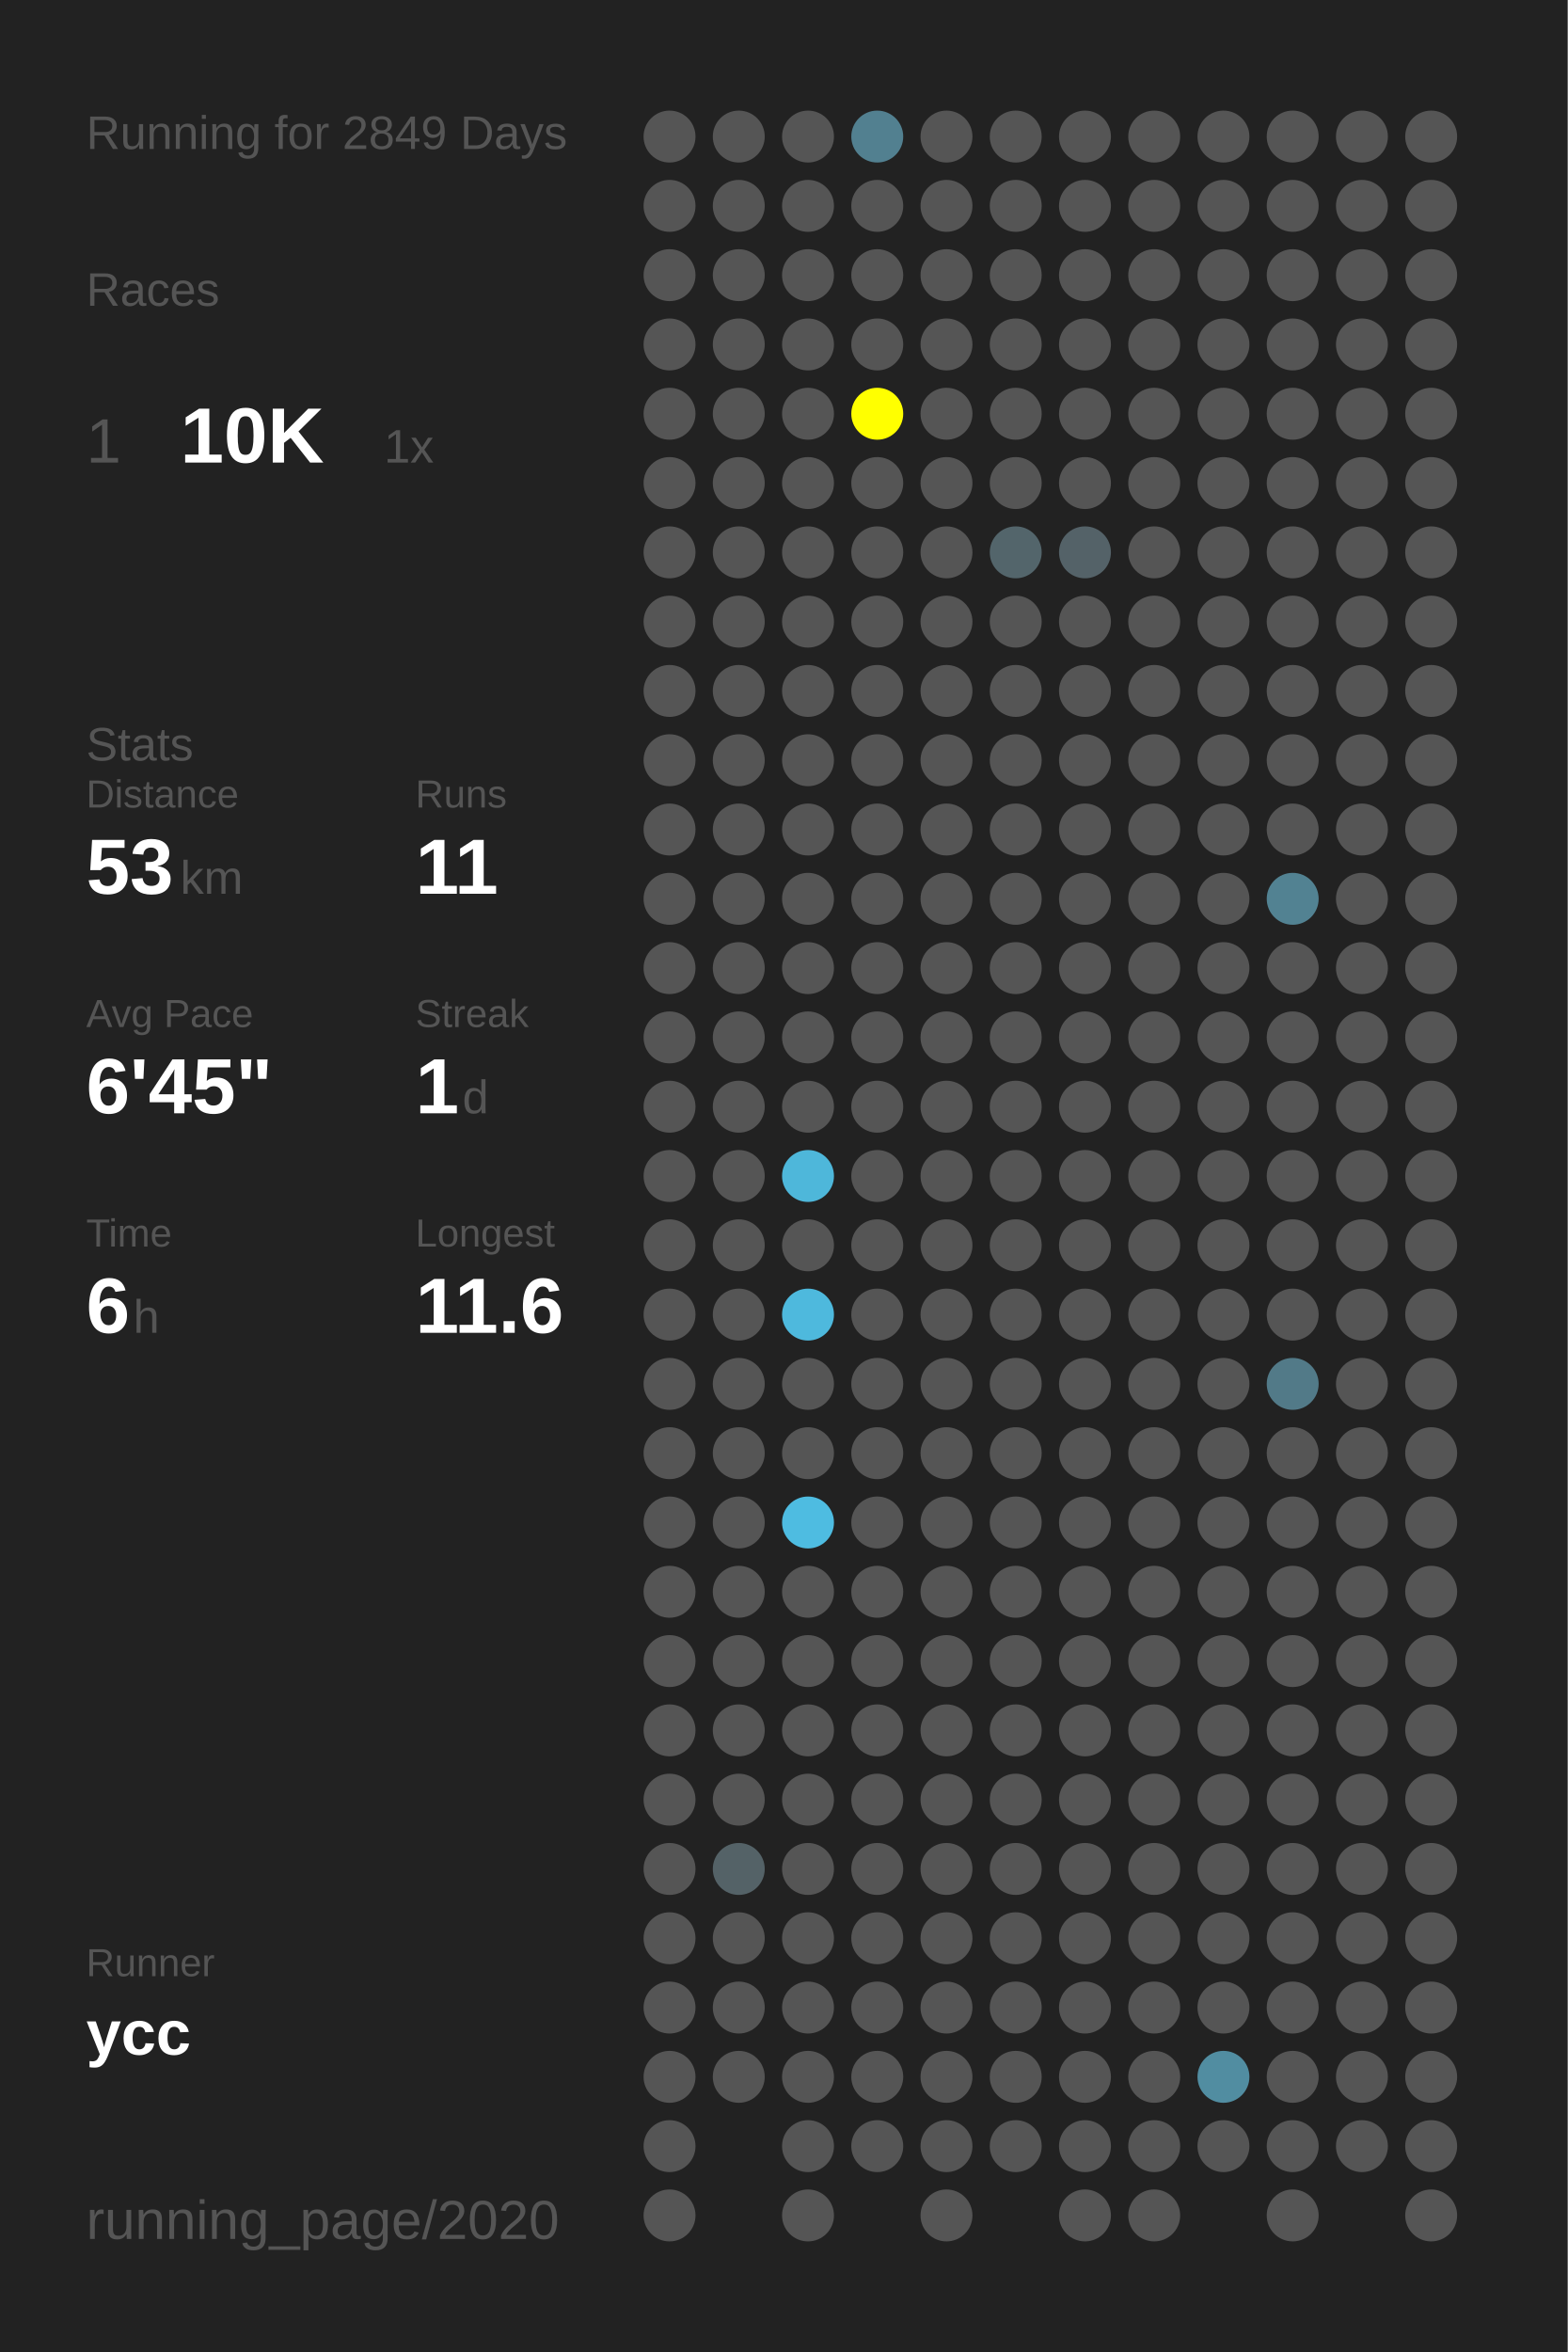
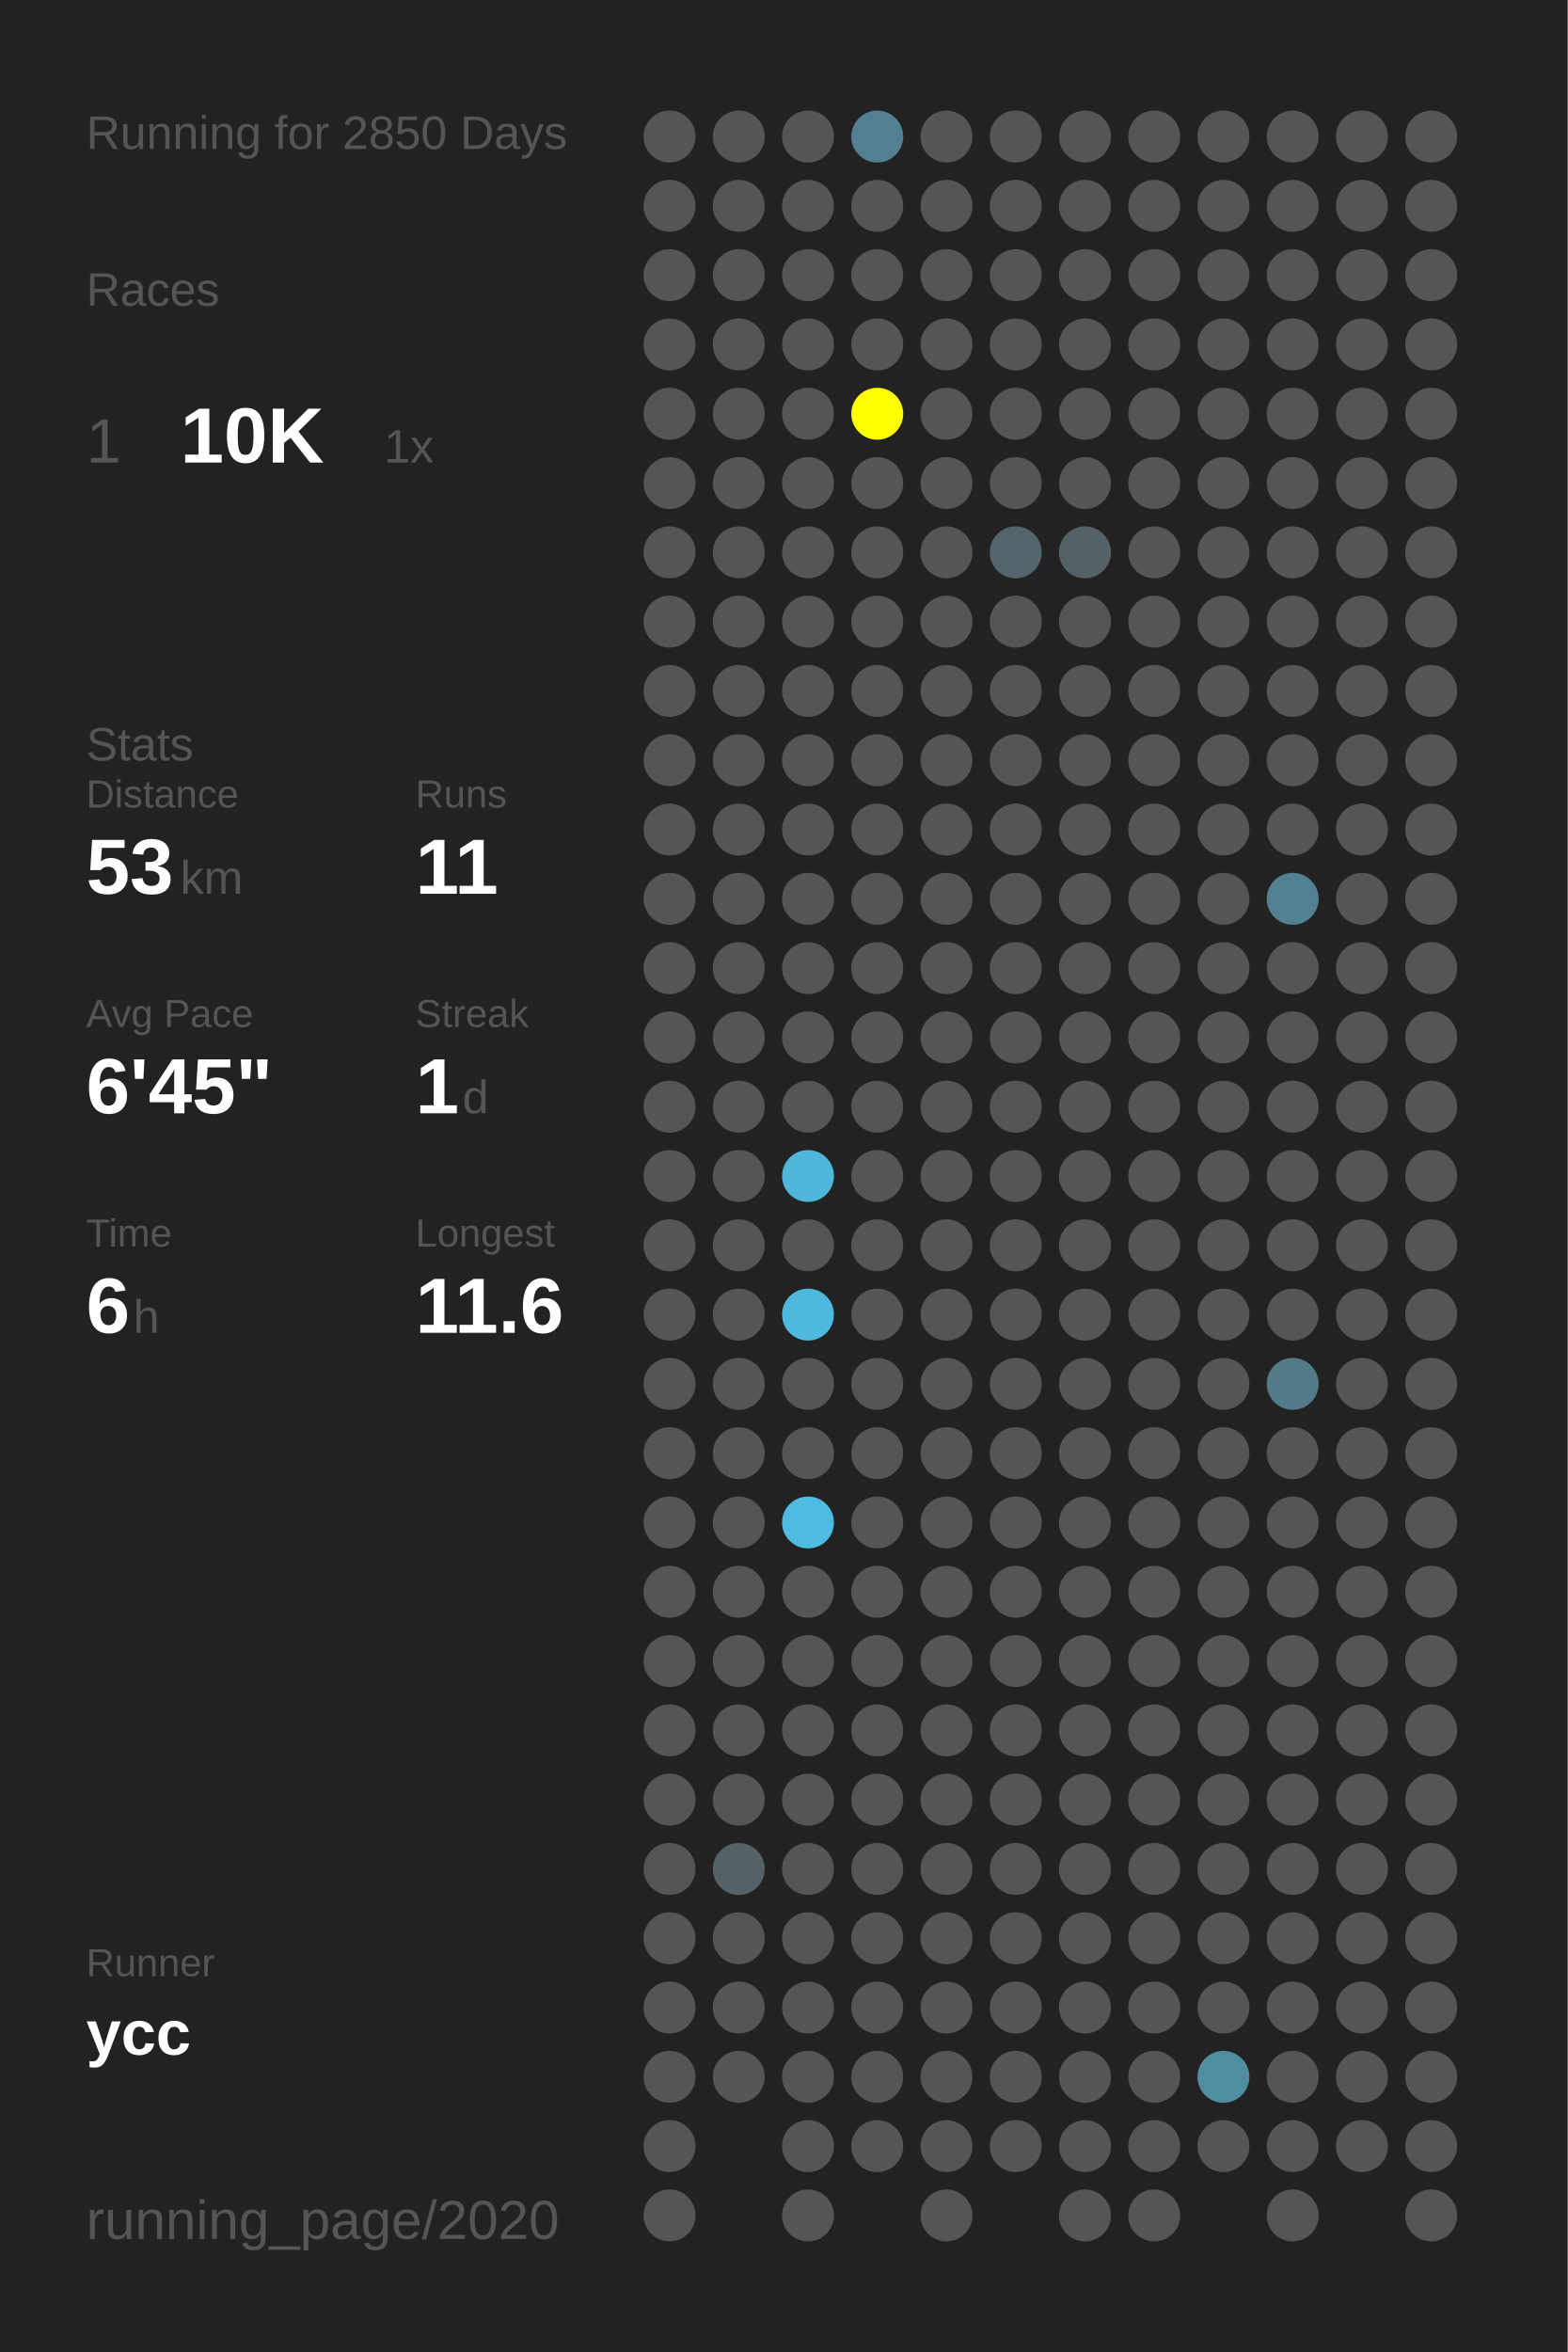
<svg xmlns="http://www.w3.org/2000/svg" baseProfile="full" height="300mm" version="1.1" viewBox="0,0,200,300" width="200mm">
  <defs />
  <rect fill="#222222" height="300" width="200" x="0" y="0" />
-   <text fill="#555555" style="font-size:6px; font-family:Arial;" x="11" y="19">Running for 2849 Days</text>
+   <text fill="#555555" style="font-size:6px; font-family:Arial;" x="11" y="19">Running for 2850 Days</text>
  <text fill="#555555" style="font-size:6px; font-family:Arial;" x="11" y="39">Races</text>
  <text fill="#555555" style="font-size:8px; font-family:Arial;" x="11" y="59">1</text>
  <text fill="#FFFFFF" style="font-size:10px; font-family:Arial; font-weight:bold;" x="23" y="59">10K</text>
  <text fill="#555555" style="font-size:6px; font-family:Arial;" x="49" y="59">1x</text>
  <text fill="#555555" style="font-size:6px; font-family:Arial;" x="11" y="97">Stats</text>
  <text fill="#555555" style="font-size:5px; font-family:Arial;" x="11" y="103">Distance</text>
  <text fill="#FFFFFF" style="font-size:10px; font-family:Arial; font-weight:bold;" x="11" y="114">53</text>
  <text fill="#555555" style="font-size:6px; font-family:Arial;" x="23" y="114">km</text>
  <text fill="#555555" style="font-size:5px; font-family:Arial;" x="53" y="103">Runs</text>
  <text fill="#FFFFFF" style="font-size:10px; font-family:Arial; font-weight:bold;" x="53" y="114">11</text>
  <text fill="#555555" style="font-size:5px; font-family:Arial;" x="11" y="131">Avg Pace</text>
  <text fill="#FFFFFF" style="font-size:10px; font-family:Arial; font-weight:bold;" x="11" y="142">6'45"</text>
  <text fill="#555555" style="font-size:5px; font-family:Arial;" x="53" y="131">Streak</text>
  <text fill="#FFFFFF" style="font-size:10px; font-family:Arial; font-weight:bold;" x="53" y="142">1</text>
  <text fill="#555555" style="font-size:6px; font-family:Arial;" x="59" y="142">d</text>
  <text fill="#555555" style="font-size:5px; font-family:Arial;" x="11" y="159">Time</text>
  <text fill="#FFFFFF" style="font-size:10px; font-family:Arial; font-weight:bold;" x="11" y="170">6</text>
  <text fill="#555555" style="font-size:6px; font-family:Arial;" x="17" y="170">h</text>
  <text fill="#555555" style="font-size:5px; font-family:Arial;" x="53" y="159">Longest</text>
  <text fill="#FFFFFF" style="font-size:10px; font-family:Arial; font-weight:bold;" x="53" y="170">11.6</text>
  <text fill="#555555" style="font-size:5px; font-family:Arial;" x="11" y="252.065">Runner</text>
  <text fill="#FFFFFF" style="font-size:8px; font-family:Arial; font-weight:bold;" x="11" y="262.065">ycc</text>
  <text fill="#555555" style="font-size:7px; font-family:Arial;" x="11" y="285.581">running_page/2020</text>
  <circle cx="85.417" cy="17.419" fill="#555555" r="3.312" />
  <circle cx="85.417" cy="26.258" fill="#555555" r="3.312" />
  <circle cx="85.417" cy="35.097" fill="#555555" r="3.312" />
  <circle cx="85.417" cy="43.935" fill="#555555" r="3.312" />
  <circle cx="85.417" cy="52.774" fill="#555555" r="3.312" />
  <circle cx="85.417" cy="61.613" fill="#555555" r="3.312" />
  <circle cx="85.417" cy="70.452" fill="#555555" r="3.312" />
  <circle cx="85.417" cy="79.29" fill="#555555" r="3.312" />
  <circle cx="85.417" cy="88.129" fill="#555555" r="3.312" />
  <circle cx="85.417" cy="96.968" fill="#555555" r="3.312" />
  <circle cx="85.417" cy="105.806" fill="#555555" r="3.312" />
  <circle cx="85.417" cy="114.645" fill="#555555" r="3.312" />
  <circle cx="85.417" cy="123.484" fill="#555555" r="3.312" />
  <circle cx="85.417" cy="132.323" fill="#555555" r="3.312" />
  <circle cx="85.417" cy="141.161" fill="#555555" r="3.312" />
  <circle cx="85.417" cy="150" fill="#555555" r="3.312" />
  <circle cx="85.417" cy="158.839" fill="#555555" r="3.312" />
  <circle cx="85.417" cy="167.677" fill="#555555" r="3.312" />
  <circle cx="85.417" cy="176.516" fill="#555555" r="3.312" />
  <circle cx="85.417" cy="185.355" fill="#555555" r="3.312" />
  <circle cx="85.417" cy="194.194" fill="#555555" r="3.312" />
  <circle cx="85.417" cy="203.032" fill="#555555" r="3.312" />
  <circle cx="85.417" cy="211.871" fill="#555555" r="3.312" />
  <circle cx="85.417" cy="220.71" fill="#555555" r="3.312" />
  <circle cx="85.417" cy="229.548" fill="#555555" r="3.312" />
  <circle cx="85.417" cy="238.387" fill="#555555" r="3.312" />
  <circle cx="85.417" cy="247.226" fill="#555555" r="3.312" />
  <circle cx="85.417" cy="256.065" fill="#555555" r="3.312" />
  <circle cx="85.417" cy="264.903" fill="#555555" r="3.312" />
  <circle cx="85.417" cy="273.742" fill="#555555" r="3.312" />
  <circle cx="85.417" cy="282.581" fill="#555555" r="3.312" />
  <circle cx="94.25" cy="17.419" fill="#555555" r="3.312" />
  <circle cx="94.25" cy="26.258" fill="#555555" r="3.312" />
  <circle cx="94.25" cy="35.097" fill="#555555" r="3.312" />
  <circle cx="94.25" cy="43.935" fill="#555555" r="3.312" />
  <circle cx="94.25" cy="52.774" fill="#555555" r="3.312" />
  <circle cx="94.25" cy="61.613" fill="#555555" r="3.312" />
  <circle cx="94.25" cy="70.452" fill="#555555" r="3.312" />
  <circle cx="94.25" cy="79.29" fill="#555555" r="3.312" />
  <circle cx="94.25" cy="88.129" fill="#555555" r="3.312" />
  <circle cx="94.25" cy="96.968" fill="#555555" r="3.312" />
  <circle cx="94.25" cy="105.806" fill="#555555" r="3.312" />
  <circle cx="94.25" cy="114.645" fill="#555555" r="3.312" />
  <circle cx="94.25" cy="123.484" fill="#555555" r="3.312" />
  <circle cx="94.25" cy="132.323" fill="#555555" r="3.312" />
  <circle cx="94.25" cy="141.161" fill="#555555" r="3.312" />
  <circle cx="94.25" cy="150" fill="#555555" r="3.312" />
  <circle cx="94.25" cy="158.839" fill="#555555" r="3.312" />
  <circle cx="94.25" cy="167.677" fill="#555555" r="3.312" />
  <circle cx="94.25" cy="176.516" fill="#555555" r="3.312" />
  <circle cx="94.25" cy="185.355" fill="#555555" r="3.312" />
  <circle cx="94.25" cy="194.194" fill="#555555" r="3.312" />
  <circle cx="94.25" cy="203.032" fill="#555555" r="3.312" />
  <circle cx="94.25" cy="211.871" fill="#555555" r="3.312" />
  <circle cx="94.25" cy="220.71" fill="#555555" r="3.312" />
  <circle cx="94.25" cy="229.548" fill="#555555" r="3.312" />
  <circle cx="94.25" cy="238.387" fill="#546267" r="3.312" />
  <circle cx="94.25" cy="247.226" fill="#555555" r="3.312" />
  <circle cx="94.25" cy="256.065" fill="#555555" r="3.312" />
  <circle cx="94.25" cy="264.903" fill="#555555" r="3.312" />
  <circle cx="103.083" cy="17.419" fill="#555555" r="3.312" />
  <circle cx="103.083" cy="26.258" fill="#555555" r="3.312" />
  <circle cx="103.083" cy="35.097" fill="#555555" r="3.312" />
  <circle cx="103.083" cy="43.935" fill="#555555" r="3.312" />
  <circle cx="103.083" cy="52.774" fill="#555555" r="3.312" />
  <circle cx="103.083" cy="61.613" fill="#555555" r="3.312" />
  <circle cx="103.083" cy="70.452" fill="#555555" r="3.312" />
  <circle cx="103.083" cy="79.29" fill="#555555" r="3.312" />
  <circle cx="103.083" cy="88.129" fill="#555555" r="3.312" />
  <circle cx="103.083" cy="96.968" fill="#555555" r="3.312" />
  <circle cx="103.083" cy="105.806" fill="#555555" r="3.312" />
  <circle cx="103.083" cy="114.645" fill="#555555" r="3.312" />
  <circle cx="103.083" cy="123.484" fill="#555555" r="3.312" />
  <circle cx="103.083" cy="132.323" fill="#555555" r="3.312" />
  <circle cx="103.083" cy="141.161" fill="#555555" r="3.312" />
  <circle cx="103.083" cy="150" fill="#4eb7da" r="3.312" />
  <circle cx="103.083" cy="158.839" fill="#555555" r="3.312" />
  <circle cx="103.083" cy="167.677" fill="#4eb9dd" r="3.312" />
  <circle cx="103.083" cy="176.516" fill="#555555" r="3.312" />
  <circle cx="103.083" cy="185.355" fill="#555555" r="3.312" />
  <circle cx="103.083" cy="194.194" fill="#4ebce1" r="3.312" />
  <circle cx="103.083" cy="203.032" fill="#555555" r="3.312" />
  <circle cx="103.083" cy="211.871" fill="#555555" r="3.312" />
  <circle cx="103.083" cy="220.71" fill="#555555" r="3.312" />
  <circle cx="103.083" cy="229.548" fill="#555555" r="3.312" />
  <circle cx="103.083" cy="238.387" fill="#555555" r="3.312" />
  <circle cx="103.083" cy="247.226" fill="#555555" r="3.312" />
  <circle cx="103.083" cy="256.065" fill="#555555" r="3.312" />
  <circle cx="103.083" cy="264.903" fill="#555555" r="3.312" />
  <circle cx="103.083" cy="273.742" fill="#555555" r="3.312" />
  <circle cx="103.083" cy="282.581" fill="#555555" r="3.312" />
  <circle cx="111.917" cy="17.419" fill="#528090" r="3.312" />
  <circle cx="111.917" cy="26.258" fill="#555555" r="3.312" />
  <circle cx="111.917" cy="35.097" fill="#555555" r="3.312" />
  <circle cx="111.917" cy="43.935" fill="#555555" r="3.312" />
  <circle cx="111.917" cy="52.774" fill="#FFFF00" r="3.312" />
  <circle cx="111.917" cy="61.613" fill="#555555" r="3.312" />
  <circle cx="111.917" cy="70.452" fill="#555555" r="3.312" />
  <circle cx="111.917" cy="79.29" fill="#555555" r="3.312" />
  <circle cx="111.917" cy="88.129" fill="#555555" r="3.312" />
  <circle cx="111.917" cy="96.968" fill="#555555" r="3.312" />
  <circle cx="111.917" cy="105.806" fill="#555555" r="3.312" />
  <circle cx="111.917" cy="114.645" fill="#555555" r="3.312" />
  <circle cx="111.917" cy="123.484" fill="#555555" r="3.312" />
  <circle cx="111.917" cy="132.323" fill="#555555" r="3.312" />
  <circle cx="111.917" cy="141.161" fill="#555555" r="3.312" />
  <circle cx="111.917" cy="150" fill="#555555" r="3.312" />
  <circle cx="111.917" cy="158.839" fill="#555555" r="3.312" />
  <circle cx="111.917" cy="167.677" fill="#555555" r="3.312" />
  <circle cx="111.917" cy="176.516" fill="#555555" r="3.312" />
  <circle cx="111.917" cy="185.355" fill="#555555" r="3.312" />
  <circle cx="111.917" cy="194.194" fill="#555555" r="3.312" />
  <circle cx="111.917" cy="203.032" fill="#555555" r="3.312" />
  <circle cx="111.917" cy="211.871" fill="#555555" r="3.312" />
  <circle cx="111.917" cy="220.71" fill="#555555" r="3.312" />
  <circle cx="111.917" cy="229.548" fill="#555555" r="3.312" />
  <circle cx="111.917" cy="238.387" fill="#555555" r="3.312" />
  <circle cx="111.917" cy="247.226" fill="#555555" r="3.312" />
  <circle cx="111.917" cy="256.065" fill="#555555" r="3.312" />
  <circle cx="111.917" cy="264.903" fill="#555555" r="3.312" />
  <circle cx="111.917" cy="273.742" fill="#555555" r="3.312" />
  <circle cx="120.75" cy="17.419" fill="#555555" r="3.312" />
  <circle cx="120.75" cy="26.258" fill="#555555" r="3.312" />
  <circle cx="120.75" cy="35.097" fill="#555555" r="3.312" />
  <circle cx="120.75" cy="43.935" fill="#555555" r="3.312" />
  <circle cx="120.75" cy="52.774" fill="#555555" r="3.312" />
  <circle cx="120.75" cy="61.613" fill="#555555" r="3.312" />
  <circle cx="120.75" cy="70.452" fill="#555555" r="3.312" />
  <circle cx="120.75" cy="79.29" fill="#555555" r="3.312" />
  <circle cx="120.75" cy="88.129" fill="#555555" r="3.312" />
  <circle cx="120.75" cy="96.968" fill="#555555" r="3.312" />
  <circle cx="120.75" cy="105.806" fill="#555555" r="3.312" />
  <circle cx="120.75" cy="114.645" fill="#555555" r="3.312" />
  <circle cx="120.75" cy="123.484" fill="#555555" r="3.312" />
  <circle cx="120.75" cy="132.323" fill="#555555" r="3.312" />
  <circle cx="120.75" cy="141.161" fill="#555555" r="3.312" />
  <circle cx="120.75" cy="150" fill="#555555" r="3.312" />
  <circle cx="120.75" cy="158.839" fill="#555555" r="3.312" />
  <circle cx="120.75" cy="167.677" fill="#555555" r="3.312" />
  <circle cx="120.75" cy="176.516" fill="#555555" r="3.312" />
  <circle cx="120.75" cy="185.355" fill="#555555" r="3.312" />
  <circle cx="120.75" cy="194.194" fill="#555555" r="3.312" />
  <circle cx="120.75" cy="203.032" fill="#555555" r="3.312" />
  <circle cx="120.75" cy="211.871" fill="#555555" r="3.312" />
  <circle cx="120.75" cy="220.71" fill="#555555" r="3.312" />
  <circle cx="120.75" cy="229.548" fill="#555555" r="3.312" />
  <circle cx="120.75" cy="238.387" fill="#555555" r="3.312" />
  <circle cx="120.75" cy="247.226" fill="#555555" r="3.312" />
  <circle cx="120.75" cy="256.065" fill="#555555" r="3.312" />
  <circle cx="120.75" cy="264.903" fill="#555555" r="3.312" />
  <circle cx="120.75" cy="273.742" fill="#555555" r="3.312" />
  <circle cx="120.75" cy="282.581" fill="#555555" r="3.312" />
  <circle cx="129.583" cy="17.419" fill="#555555" r="3.312" />
  <circle cx="129.583" cy="26.258" fill="#555555" r="3.312" />
  <circle cx="129.583" cy="35.097" fill="#555555" r="3.312" />
  <circle cx="129.583" cy="43.935" fill="#555555" r="3.312" />
  <circle cx="129.583" cy="52.774" fill="#555555" r="3.312" />
  <circle cx="129.583" cy="61.613" fill="#555555" r="3.312" />
  <circle cx="129.583" cy="70.452" fill="#53656b" r="3.312" />
  <circle cx="129.583" cy="79.29" fill="#555555" r="3.312" />
  <circle cx="129.583" cy="88.129" fill="#555555" r="3.312" />
  <circle cx="129.583" cy="96.968" fill="#555555" r="3.312" />
  <circle cx="129.583" cy="105.806" fill="#555555" r="3.312" />
  <circle cx="129.583" cy="114.645" fill="#555555" r="3.312" />
  <circle cx="129.583" cy="123.484" fill="#555555" r="3.312" />
  <circle cx="129.583" cy="132.323" fill="#555555" r="3.312" />
  <circle cx="129.583" cy="141.161" fill="#555555" r="3.312" />
  <circle cx="129.583" cy="150" fill="#555555" r="3.312" />
  <circle cx="129.583" cy="158.839" fill="#555555" r="3.312" />
  <circle cx="129.583" cy="167.677" fill="#555555" r="3.312" />
  <circle cx="129.583" cy="176.516" fill="#555555" r="3.312" />
  <circle cx="129.583" cy="185.355" fill="#555555" r="3.312" />
  <circle cx="129.583" cy="194.194" fill="#555555" r="3.312" />
  <circle cx="129.583" cy="203.032" fill="#555555" r="3.312" />
  <circle cx="129.583" cy="211.871" fill="#555555" r="3.312" />
  <circle cx="129.583" cy="220.71" fill="#555555" r="3.312" />
  <circle cx="129.583" cy="229.548" fill="#555555" r="3.312" />
  <circle cx="129.583" cy="238.387" fill="#555555" r="3.312" />
  <circle cx="129.583" cy="247.226" fill="#555555" r="3.312" />
  <circle cx="129.583" cy="256.065" fill="#555555" r="3.312" />
  <circle cx="129.583" cy="264.903" fill="#555555" r="3.312" />
  <circle cx="129.583" cy="273.742" fill="#555555" r="3.312" />
  <circle cx="138.417" cy="17.419" fill="#555555" r="3.312" />
  <circle cx="138.417" cy="26.258" fill="#555555" r="3.312" />
  <circle cx="138.417" cy="35.097" fill="#555555" r="3.312" />
  <circle cx="138.417" cy="43.935" fill="#555555" r="3.312" />
  <circle cx="138.417" cy="52.774" fill="#555555" r="3.312" />
  <circle cx="138.417" cy="61.613" fill="#555555" r="3.312" />
  <circle cx="138.417" cy="70.452" fill="#546268" r="3.312" />
  <circle cx="138.417" cy="79.29" fill="#555555" r="3.312" />
  <circle cx="138.417" cy="88.129" fill="#555555" r="3.312" />
  <circle cx="138.417" cy="96.968" fill="#555555" r="3.312" />
  <circle cx="138.417" cy="105.806" fill="#555555" r="3.312" />
  <circle cx="138.417" cy="114.645" fill="#555555" r="3.312" />
  <circle cx="138.417" cy="123.484" fill="#555555" r="3.312" />
  <circle cx="138.417" cy="132.323" fill="#555555" r="3.312" />
  <circle cx="138.417" cy="141.161" fill="#555555" r="3.312" />
  <circle cx="138.417" cy="150" fill="#555555" r="3.312" />
  <circle cx="138.417" cy="158.839" fill="#555555" r="3.312" />
  <circle cx="138.417" cy="167.677" fill="#555555" r="3.312" />
  <circle cx="138.417" cy="176.516" fill="#555555" r="3.312" />
  <circle cx="138.417" cy="185.355" fill="#555555" r="3.312" />
  <circle cx="138.417" cy="194.194" fill="#555555" r="3.312" />
  <circle cx="138.417" cy="203.032" fill="#555555" r="3.312" />
  <circle cx="138.417" cy="211.871" fill="#555555" r="3.312" />
  <circle cx="138.417" cy="220.71" fill="#555555" r="3.312" />
  <circle cx="138.417" cy="229.548" fill="#555555" r="3.312" />
  <circle cx="138.417" cy="238.387" fill="#555555" r="3.312" />
  <circle cx="138.417" cy="247.226" fill="#555555" r="3.312" />
  <circle cx="138.417" cy="256.065" fill="#555555" r="3.312" />
  <circle cx="138.417" cy="264.903" fill="#555555" r="3.312" />
  <circle cx="138.417" cy="273.742" fill="#555555" r="3.312" />
  <circle cx="138.417" cy="282.581" fill="#555555" r="3.312" />
  <circle cx="147.25" cy="17.419" fill="#555555" r="3.312" />
  <circle cx="147.25" cy="26.258" fill="#555555" r="3.312" />
  <circle cx="147.25" cy="35.097" fill="#555555" r="3.312" />
  <circle cx="147.25" cy="43.935" fill="#555555" r="3.312" />
  <circle cx="147.25" cy="52.774" fill="#555555" r="3.312" />
  <circle cx="147.25" cy="61.613" fill="#555555" r="3.312" />
  <circle cx="147.25" cy="70.452" fill="#555555" r="3.312" />
  <circle cx="147.25" cy="79.29" fill="#555555" r="3.312" />
  <circle cx="147.25" cy="88.129" fill="#555555" r="3.312" />
  <circle cx="147.25" cy="96.968" fill="#555555" r="3.312" />
  <circle cx="147.25" cy="105.806" fill="#555555" r="3.312" />
  <circle cx="147.25" cy="114.645" fill="#555555" r="3.312" />
  <circle cx="147.25" cy="123.484" fill="#555555" r="3.312" />
  <circle cx="147.25" cy="132.323" fill="#555555" r="3.312" />
  <circle cx="147.25" cy="141.161" fill="#555555" r="3.312" />
  <circle cx="147.25" cy="150" fill="#555555" r="3.312" />
  <circle cx="147.25" cy="158.839" fill="#555555" r="3.312" />
  <circle cx="147.25" cy="167.677" fill="#555555" r="3.312" />
  <circle cx="147.25" cy="176.516" fill="#555555" r="3.312" />
  <circle cx="147.25" cy="185.355" fill="#555555" r="3.312" />
  <circle cx="147.25" cy="194.194" fill="#555555" r="3.312" />
  <circle cx="147.25" cy="203.032" fill="#555555" r="3.312" />
  <circle cx="147.25" cy="211.871" fill="#555555" r="3.312" />
  <circle cx="147.25" cy="220.71" fill="#555555" r="3.312" />
  <circle cx="147.25" cy="229.548" fill="#555555" r="3.312" />
  <circle cx="147.25" cy="238.387" fill="#555555" r="3.312" />
  <circle cx="147.25" cy="247.226" fill="#555555" r="3.312" />
  <circle cx="147.25" cy="256.065" fill="#555555" r="3.312" />
  <circle cx="147.25" cy="264.903" fill="#555555" r="3.312" />
  <circle cx="147.25" cy="273.742" fill="#555555" r="3.312" />
  <circle cx="147.25" cy="282.581" fill="#555555" r="3.312" />
  <circle cx="156.083" cy="17.419" fill="#555555" r="3.312" />
  <circle cx="156.083" cy="26.258" fill="#555555" r="3.312" />
  <circle cx="156.083" cy="35.097" fill="#555555" r="3.312" />
  <circle cx="156.083" cy="43.935" fill="#555555" r="3.312" />
  <circle cx="156.083" cy="52.774" fill="#555555" r="3.312" />
  <circle cx="156.083" cy="61.613" fill="#555555" r="3.312" />
  <circle cx="156.083" cy="70.452" fill="#555555" r="3.312" />
  <circle cx="156.083" cy="79.29" fill="#555555" r="3.312" />
  <circle cx="156.083" cy="88.129" fill="#555555" r="3.312" />
  <circle cx="156.083" cy="96.968" fill="#555555" r="3.312" />
  <circle cx="156.083" cy="105.806" fill="#555555" r="3.312" />
  <circle cx="156.083" cy="114.645" fill="#555555" r="3.312" />
  <circle cx="156.083" cy="123.484" fill="#555555" r="3.312" />
  <circle cx="156.083" cy="132.323" fill="#555555" r="3.312" />
  <circle cx="156.083" cy="141.161" fill="#555555" r="3.312" />
  <circle cx="156.083" cy="150" fill="#555555" r="3.312" />
  <circle cx="156.083" cy="158.839" fill="#555555" r="3.312" />
  <circle cx="156.083" cy="167.677" fill="#555555" r="3.312" />
  <circle cx="156.083" cy="176.516" fill="#555555" r="3.312" />
  <circle cx="156.083" cy="185.355" fill="#555555" r="3.312" />
  <circle cx="156.083" cy="194.194" fill="#555555" r="3.312" />
  <circle cx="156.083" cy="203.032" fill="#555555" r="3.312" />
  <circle cx="156.083" cy="211.871" fill="#555555" r="3.312" />
  <circle cx="156.083" cy="220.71" fill="#555555" r="3.312" />
  <circle cx="156.083" cy="229.548" fill="#555555" r="3.312" />
  <circle cx="156.083" cy="238.387" fill="#555555" r="3.312" />
  <circle cx="156.083" cy="247.226" fill="#555555" r="3.312" />
  <circle cx="156.083" cy="256.065" fill="#555555" r="3.312" />
  <circle cx="156.083" cy="264.903" fill="#518da1" r="3.312" />
  <circle cx="156.083" cy="273.742" fill="#555555" r="3.312" />
  <circle cx="164.917" cy="17.419" fill="#555555" r="3.312" />
  <circle cx="164.917" cy="26.258" fill="#555555" r="3.312" />
  <circle cx="164.917" cy="35.097" fill="#555555" r="3.312" />
  <circle cx="164.917" cy="43.935" fill="#555555" r="3.312" />
  <circle cx="164.917" cy="52.774" fill="#555555" r="3.312" />
  <circle cx="164.917" cy="61.613" fill="#555555" r="3.312" />
  <circle cx="164.917" cy="70.452" fill="#555555" r="3.312" />
  <circle cx="164.917" cy="79.29" fill="#555555" r="3.312" />
  <circle cx="164.917" cy="88.129" fill="#555555" r="3.312" />
  <circle cx="164.917" cy="96.968" fill="#555555" r="3.312" />
  <circle cx="164.917" cy="105.806" fill="#555555" r="3.312" />
  <circle cx="164.917" cy="114.645" fill="#528292" r="3.312" />
  <circle cx="164.917" cy="123.484" fill="#555555" r="3.312" />
  <circle cx="164.917" cy="132.323" fill="#555555" r="3.312" />
  <circle cx="164.917" cy="141.161" fill="#555555" r="3.312" />
  <circle cx="164.917" cy="150" fill="#555555" r="3.312" />
  <circle cx="164.917" cy="158.839" fill="#555555" r="3.312" />
  <circle cx="164.917" cy="167.677" fill="#555555" r="3.312" />
  <circle cx="164.917" cy="176.516" fill="#527a88" r="3.312" />
  <circle cx="164.917" cy="185.355" fill="#555555" r="3.312" />
  <circle cx="164.917" cy="194.194" fill="#555555" r="3.312" />
  <circle cx="164.917" cy="203.032" fill="#555555" r="3.312" />
  <circle cx="164.917" cy="211.871" fill="#555555" r="3.312" />
  <circle cx="164.917" cy="220.71" fill="#555555" r="3.312" />
  <circle cx="164.917" cy="229.548" fill="#555555" r="3.312" />
  <circle cx="164.917" cy="238.387" fill="#555555" r="3.312" />
  <circle cx="164.917" cy="247.226" fill="#555555" r="3.312" />
  <circle cx="164.917" cy="256.065" fill="#555555" r="3.312" />
  <circle cx="164.917" cy="264.903" fill="#555555" r="3.312" />
  <circle cx="164.917" cy="273.742" fill="#555555" r="3.312" />
  <circle cx="164.917" cy="282.581" fill="#555555" r="3.312" />
  <circle cx="173.75" cy="17.419" fill="#555555" r="3.312" />
  <circle cx="173.75" cy="26.258" fill="#555555" r="3.312" />
  <circle cx="173.75" cy="35.097" fill="#555555" r="3.312" />
  <circle cx="173.75" cy="43.935" fill="#555555" r="3.312" />
  <circle cx="173.75" cy="52.774" fill="#555555" r="3.312" />
  <circle cx="173.75" cy="61.613" fill="#555555" r="3.312" />
  <circle cx="173.75" cy="70.452" fill="#555555" r="3.312" />
  <circle cx="173.75" cy="79.29" fill="#555555" r="3.312" />
  <circle cx="173.75" cy="88.129" fill="#555555" r="3.312" />
  <circle cx="173.75" cy="96.968" fill="#555555" r="3.312" />
  <circle cx="173.75" cy="105.806" fill="#555555" r="3.312" />
  <circle cx="173.75" cy="114.645" fill="#555555" r="3.312" />
  <circle cx="173.75" cy="123.484" fill="#555555" r="3.312" />
  <circle cx="173.75" cy="132.323" fill="#555555" r="3.312" />
  <circle cx="173.75" cy="141.161" fill="#555555" r="3.312" />
  <circle cx="173.75" cy="150" fill="#555555" r="3.312" />
  <circle cx="173.75" cy="158.839" fill="#555555" r="3.312" />
  <circle cx="173.75" cy="167.677" fill="#555555" r="3.312" />
  <circle cx="173.75" cy="176.516" fill="#555555" r="3.312" />
  <circle cx="173.75" cy="185.355" fill="#555555" r="3.312" />
  <circle cx="173.75" cy="194.194" fill="#555555" r="3.312" />
  <circle cx="173.75" cy="203.032" fill="#555555" r="3.312" />
  <circle cx="173.75" cy="211.871" fill="#555555" r="3.312" />
  <circle cx="173.75" cy="220.71" fill="#555555" r="3.312" />
  <circle cx="173.75" cy="229.548" fill="#555555" r="3.312" />
  <circle cx="173.75" cy="238.387" fill="#555555" r="3.312" />
  <circle cx="173.75" cy="247.226" fill="#555555" r="3.312" />
  <circle cx="173.75" cy="256.065" fill="#555555" r="3.312" />
  <circle cx="173.75" cy="264.903" fill="#555555" r="3.312" />
  <circle cx="173.75" cy="273.742" fill="#555555" r="3.312" />
  <circle cx="182.583" cy="17.419" fill="#555555" r="3.312" />
  <circle cx="182.583" cy="26.258" fill="#555555" r="3.312" />
  <circle cx="182.583" cy="35.097" fill="#555555" r="3.312" />
  <circle cx="182.583" cy="43.935" fill="#555555" r="3.312" />
  <circle cx="182.583" cy="52.774" fill="#555555" r="3.312" />
  <circle cx="182.583" cy="61.613" fill="#555555" r="3.312" />
  <circle cx="182.583" cy="70.452" fill="#555555" r="3.312" />
  <circle cx="182.583" cy="79.29" fill="#555555" r="3.312" />
  <circle cx="182.583" cy="88.129" fill="#555555" r="3.312" />
  <circle cx="182.583" cy="96.968" fill="#555555" r="3.312" />
  <circle cx="182.583" cy="105.806" fill="#555555" r="3.312" />
  <circle cx="182.583" cy="114.645" fill="#555555" r="3.312" />
  <circle cx="182.583" cy="123.484" fill="#555555" r="3.312" />
  <circle cx="182.583" cy="132.323" fill="#555555" r="3.312" />
  <circle cx="182.583" cy="141.161" fill="#555555" r="3.312" />
  <circle cx="182.583" cy="150" fill="#555555" r="3.312" />
  <circle cx="182.583" cy="158.839" fill="#555555" r="3.312" />
  <circle cx="182.583" cy="167.677" fill="#555555" r="3.312" />
  <circle cx="182.583" cy="176.516" fill="#555555" r="3.312" />
  <circle cx="182.583" cy="185.355" fill="#555555" r="3.312" />
  <circle cx="182.583" cy="194.194" fill="#555555" r="3.312" />
  <circle cx="182.583" cy="203.032" fill="#555555" r="3.312" />
  <circle cx="182.583" cy="211.871" fill="#555555" r="3.312" />
  <circle cx="182.583" cy="220.71" fill="#555555" r="3.312" />
  <circle cx="182.583" cy="229.548" fill="#555555" r="3.312" />
  <circle cx="182.583" cy="238.387" fill="#555555" r="3.312" />
  <circle cx="182.583" cy="247.226" fill="#555555" r="3.312" />
  <circle cx="182.583" cy="256.065" fill="#555555" r="3.312" />
  <circle cx="182.583" cy="264.903" fill="#555555" r="3.312" />
  <circle cx="182.583" cy="273.742" fill="#555555" r="3.312" />
  <circle cx="182.583" cy="282.581" fill="#555555" r="3.312" />
</svg>
